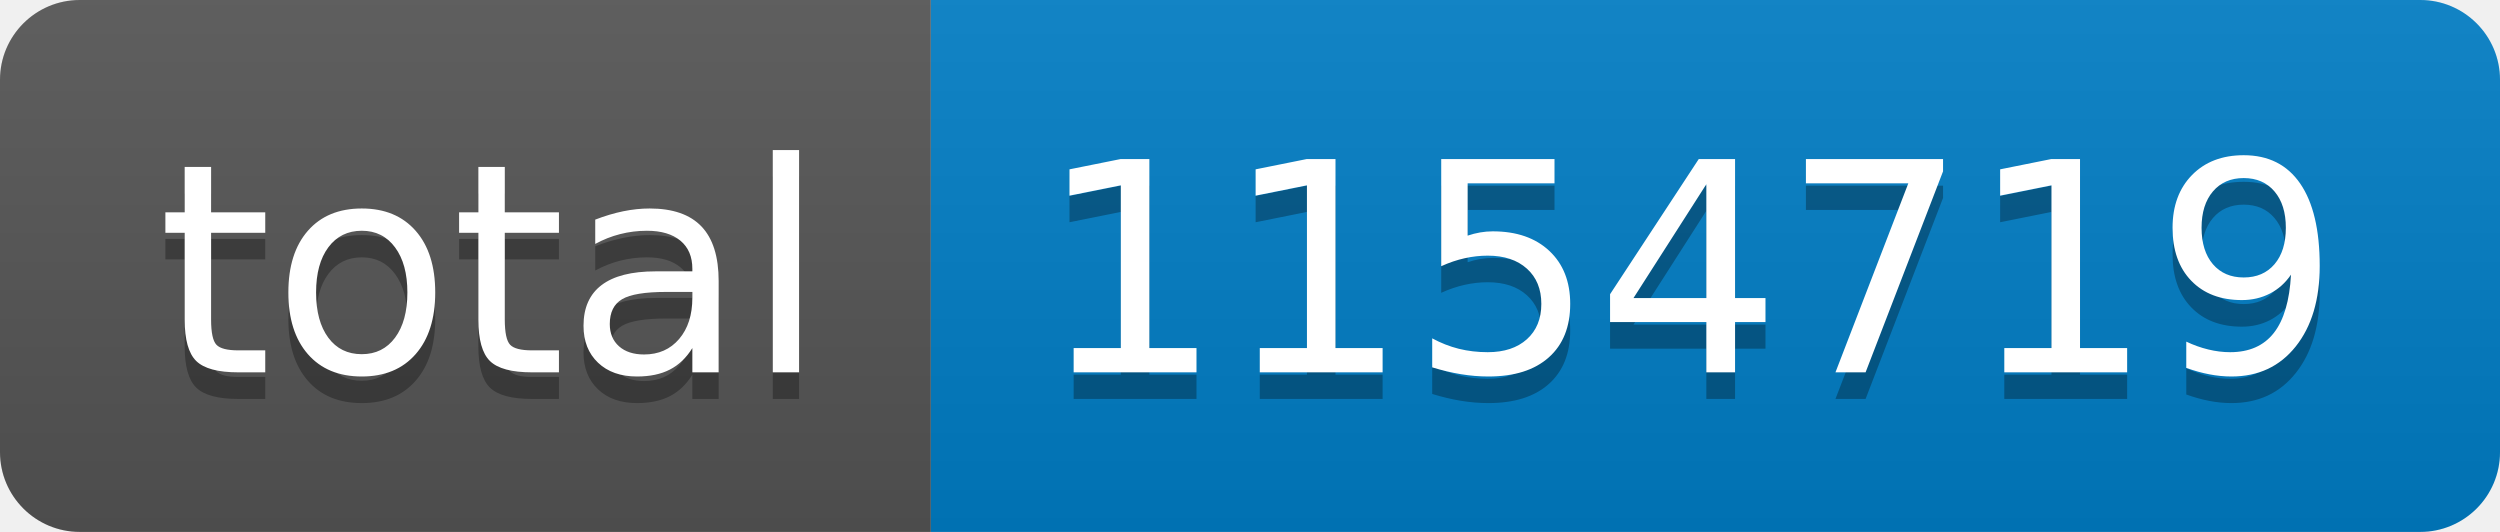
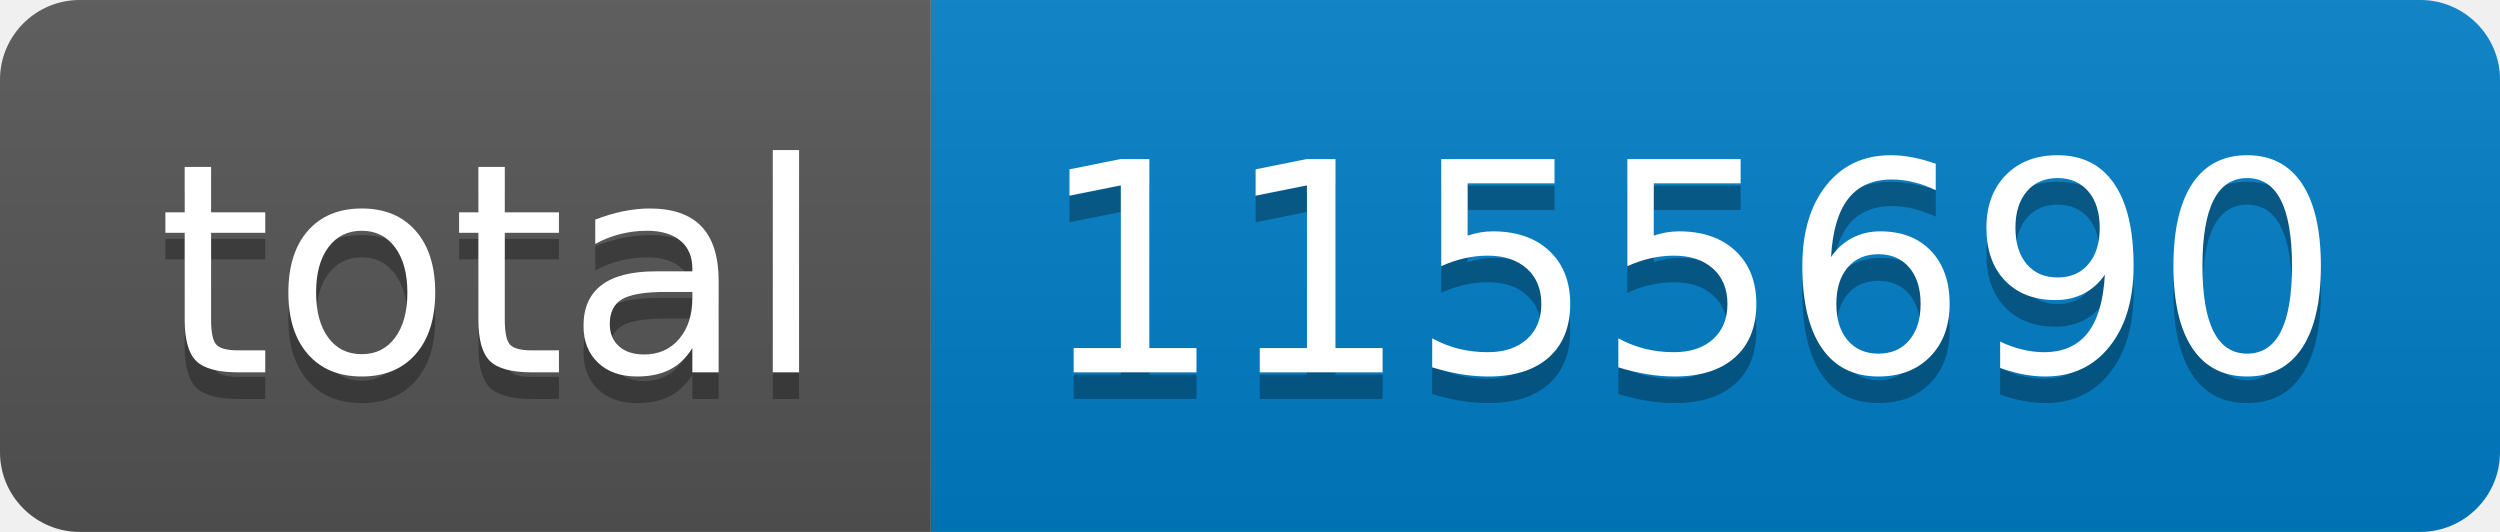
- <svg xmlns="http://www.w3.org/2000/svg" width="94" height="20" role="img" aria-label="total: 1154719">
+ <svg xmlns="http://www.w3.org/2000/svg" width="94" height="20" role="img" aria-label="total: 1155690">
  <linearGradient id="s" x2="0" y2="100%">
    <stop offset="0" stop-color="#bbb" stop-opacity=".1" />
    <stop offset="1" stop-opacity=".1" />
  </linearGradient>
  <clipPath id="r">
    <rect width="94" height="20" rx="3" fill="#fff" />
  </clipPath>
  <g clip-path="url(#r)">
    <rect width="35" height="20" fill="#555" />
    <rect x="35" width="59" height="20" fill="#007ec6" />
    <rect width="94" height="20" fill="url(#s)" />
  </g>
  <g fill="#fff" text-anchor="middle" font-family="Verdana,Geneva,DejaVu Sans,sans-serif" text-rendering="geometricPrecision" font-size="110">
    <text aria-hidden="true" x="185" y="150" fill="#010101" fill-opacity=".3" transform="scale(.1)" textLength="250">total</text>
    <text x="185" y="140" transform="scale(.1)" fill="#fff" textLength="250">total</text>
-     <text aria-hidden="true" x="635" y="150" fill="#010101" fill-opacity=".3" transform="scale(.1)" textLength="490">1154719</text>
-     <text x="635" y="140" transform="scale(.1)" fill="#fff" textLength="490">1154719</text>
+     <text aria-hidden="true" x="635" y="150" fill="#010101" fill-opacity=".3" transform="scale(.1)" textLength="490">1155690</text>
+     <text x="635" y="140" transform="scale(.1)" fill="#fff" textLength="490">1155690</text>
  </g>
</svg>
